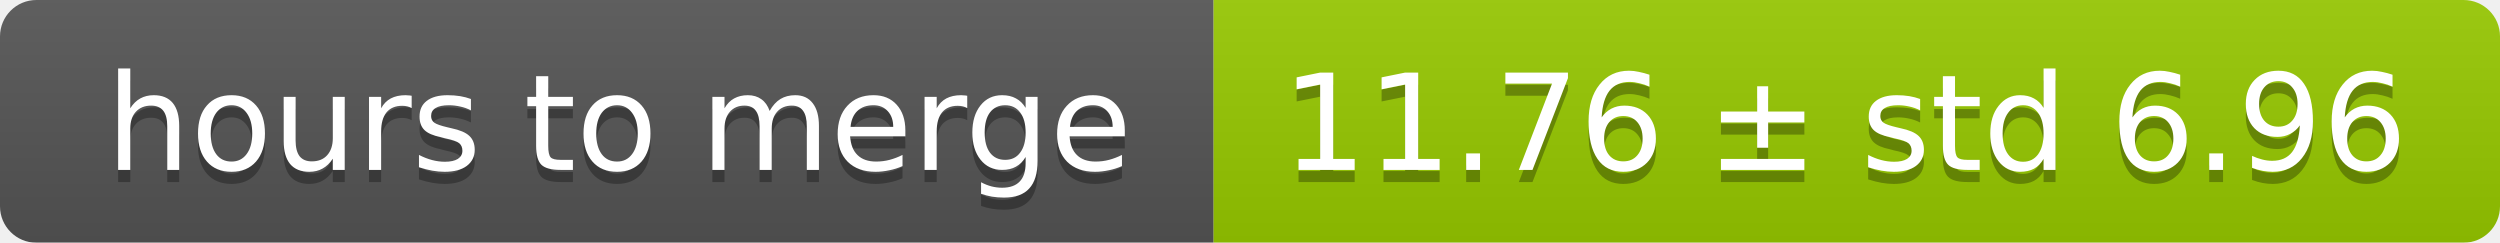
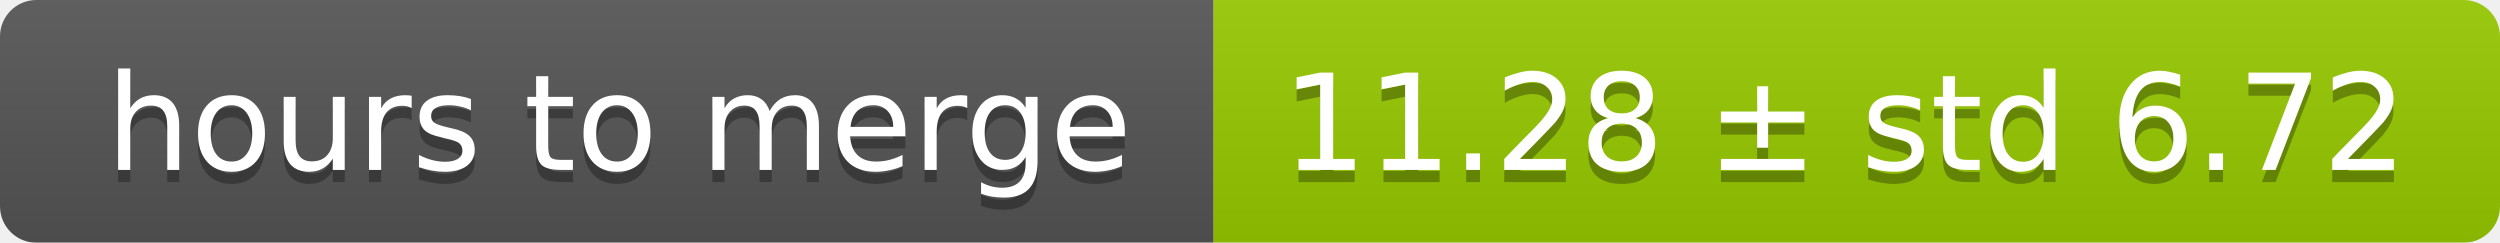
<svg xmlns="http://www.w3.org/2000/svg" width="206" height="20">
  <linearGradient id="smooth" x2="0" y2="100%">
    <stop offset="0" stop-color="#bbb" stop-opacity=".1" />
    <stop offset="1" stop-opacity=".1" />
  </linearGradient>
  <mask id="round">
    <rect width="206" height="20" rx="3" fill="#fff" />
  </mask>
  <g mask="url(#round)">
    <rect width="100" height="20" fill="#555" />
    <rect x="100" width="106" height="20" fill="#97ca00" />
    <rect width="206" height="20" fill="url(#smooth)" />
  </g>
  <g fill="#fff" text-anchor="middle" font-family="DejaVu Sans,Verdana,Geneva,sans-serif" font-size="11">
    <text x="51" y="15" fill="#010101" fill-opacity=".3">hours to merge</text>
    <text x="51" y="14">hours to merge</text>
-     <text x="152" y="15" fill="#010101" fill-opacity=".3">11.76 ± std 6.96</text>
-     <text x="152" y="14">11.76 ± std 6.96</text>
+     <text x="152" y="15" fill="#010101" fill-opacity=".3">11.28 ± std 6.72</text>
+     <text x="152" y="14">11.28 ± std 6.72</text>
  </g>
</svg>
